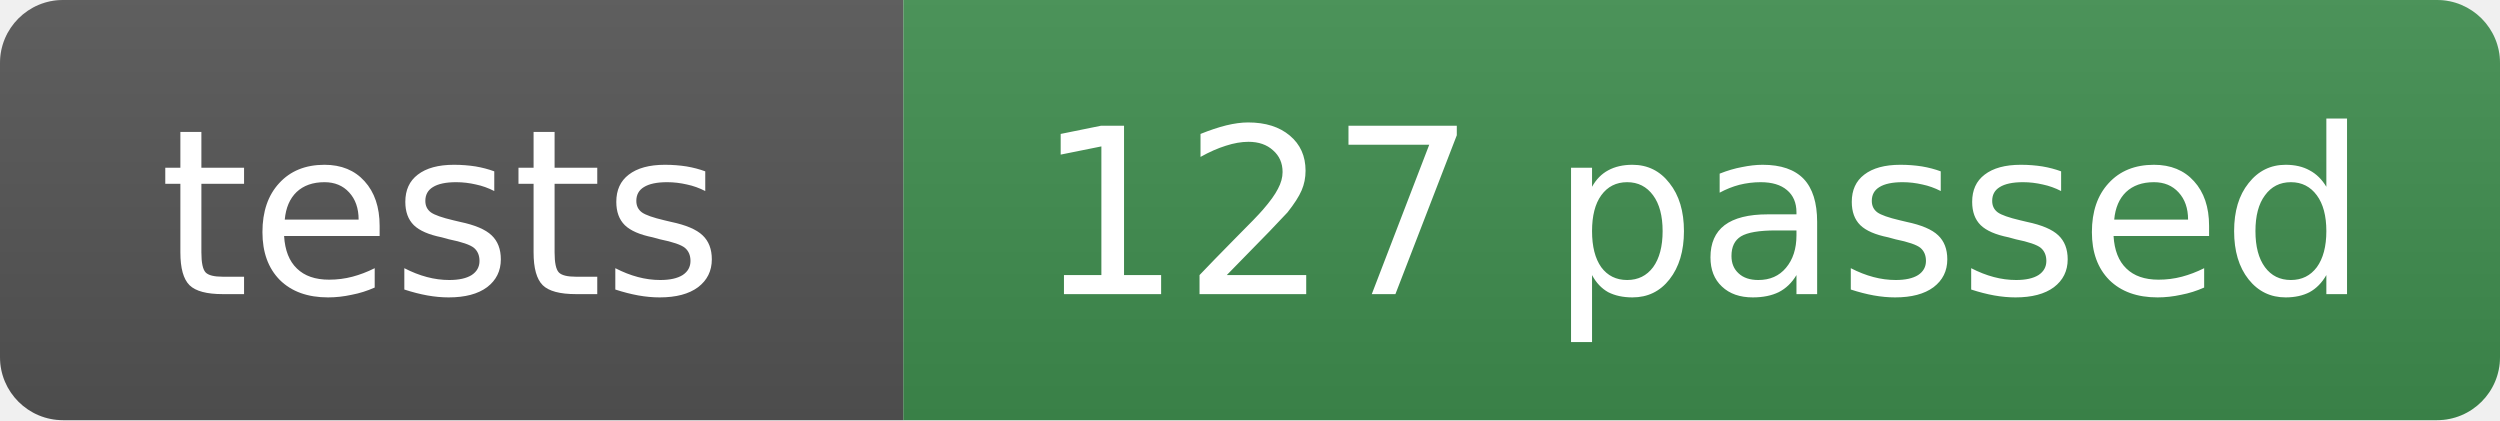
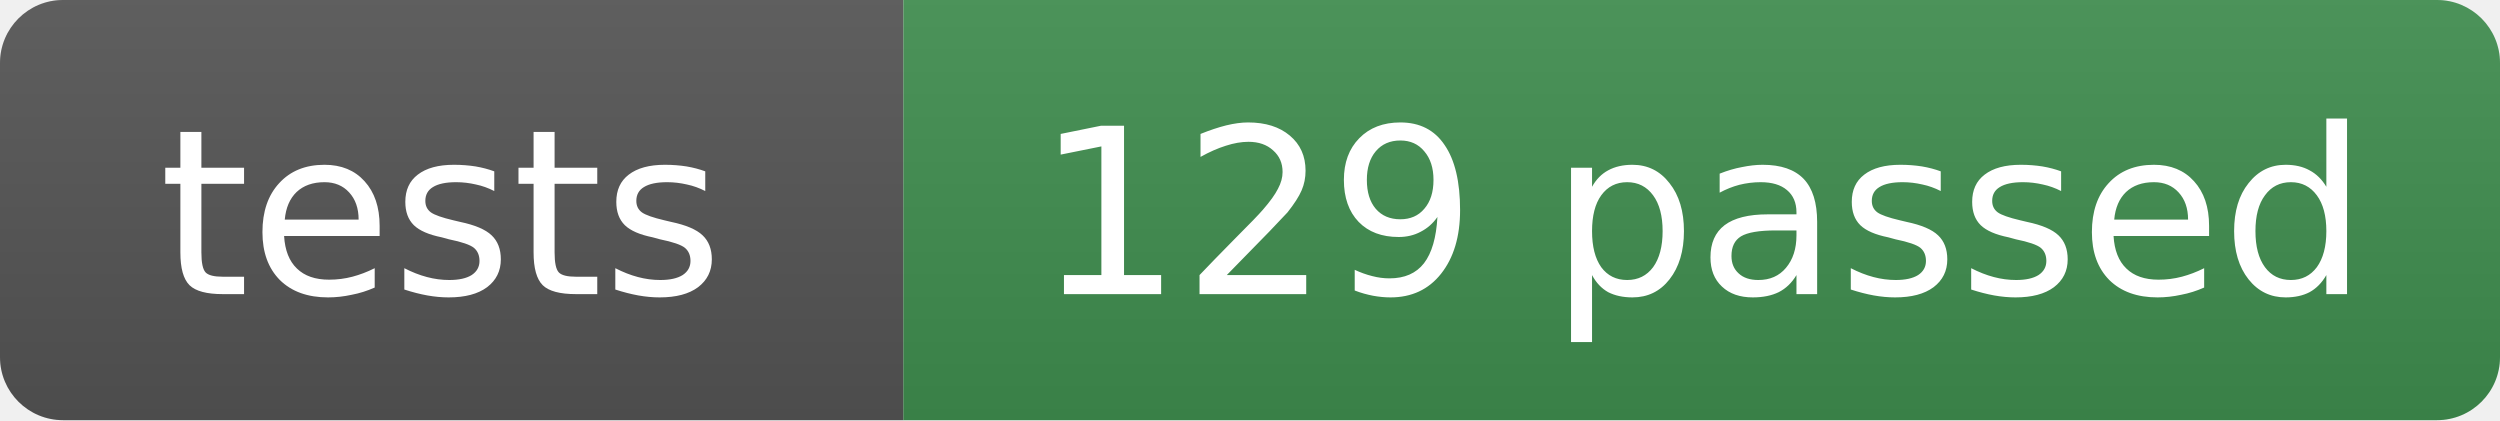
- <svg xmlns="http://www.w3.org/2000/svg" width="119" height="20" role="img" aria-label="tests: 127 passed">
+ <svg xmlns="http://www.w3.org/2000/svg" width="119" height="20" role="img" aria-label="tests: 129 passed">
  <linearGradient id="s" x2="0" y2="100%">
    <stop offset="0" stop-color="#bbb" stop-opacity=".1" />
    <stop offset="1" stop-opacity=".1" />
  </linearGradient>
  <clipPath id="r">
    <rect width="119" height="20" rx="3" fill="#fff" />
  </clipPath>
  <g clip-path="url(#r)">
    <rect width="43" height="20" fill="#555" />
    <rect x="43" width="76" height="20" fill="#3f8f4f" />
    <rect width="119" height="20" fill="url(#s)" />
  </g>
  <g fill="#fff" text-anchor="middle" font-family="Verdana,Geneva,DejaVu Sans,sans-serif" font-size="11">
    <text x="21" y="14">tests</text>
-     <text x="81" y="14">127 passed</text>
+     <text x="81" y="14">129 passed</text>
  </g>
</svg>
